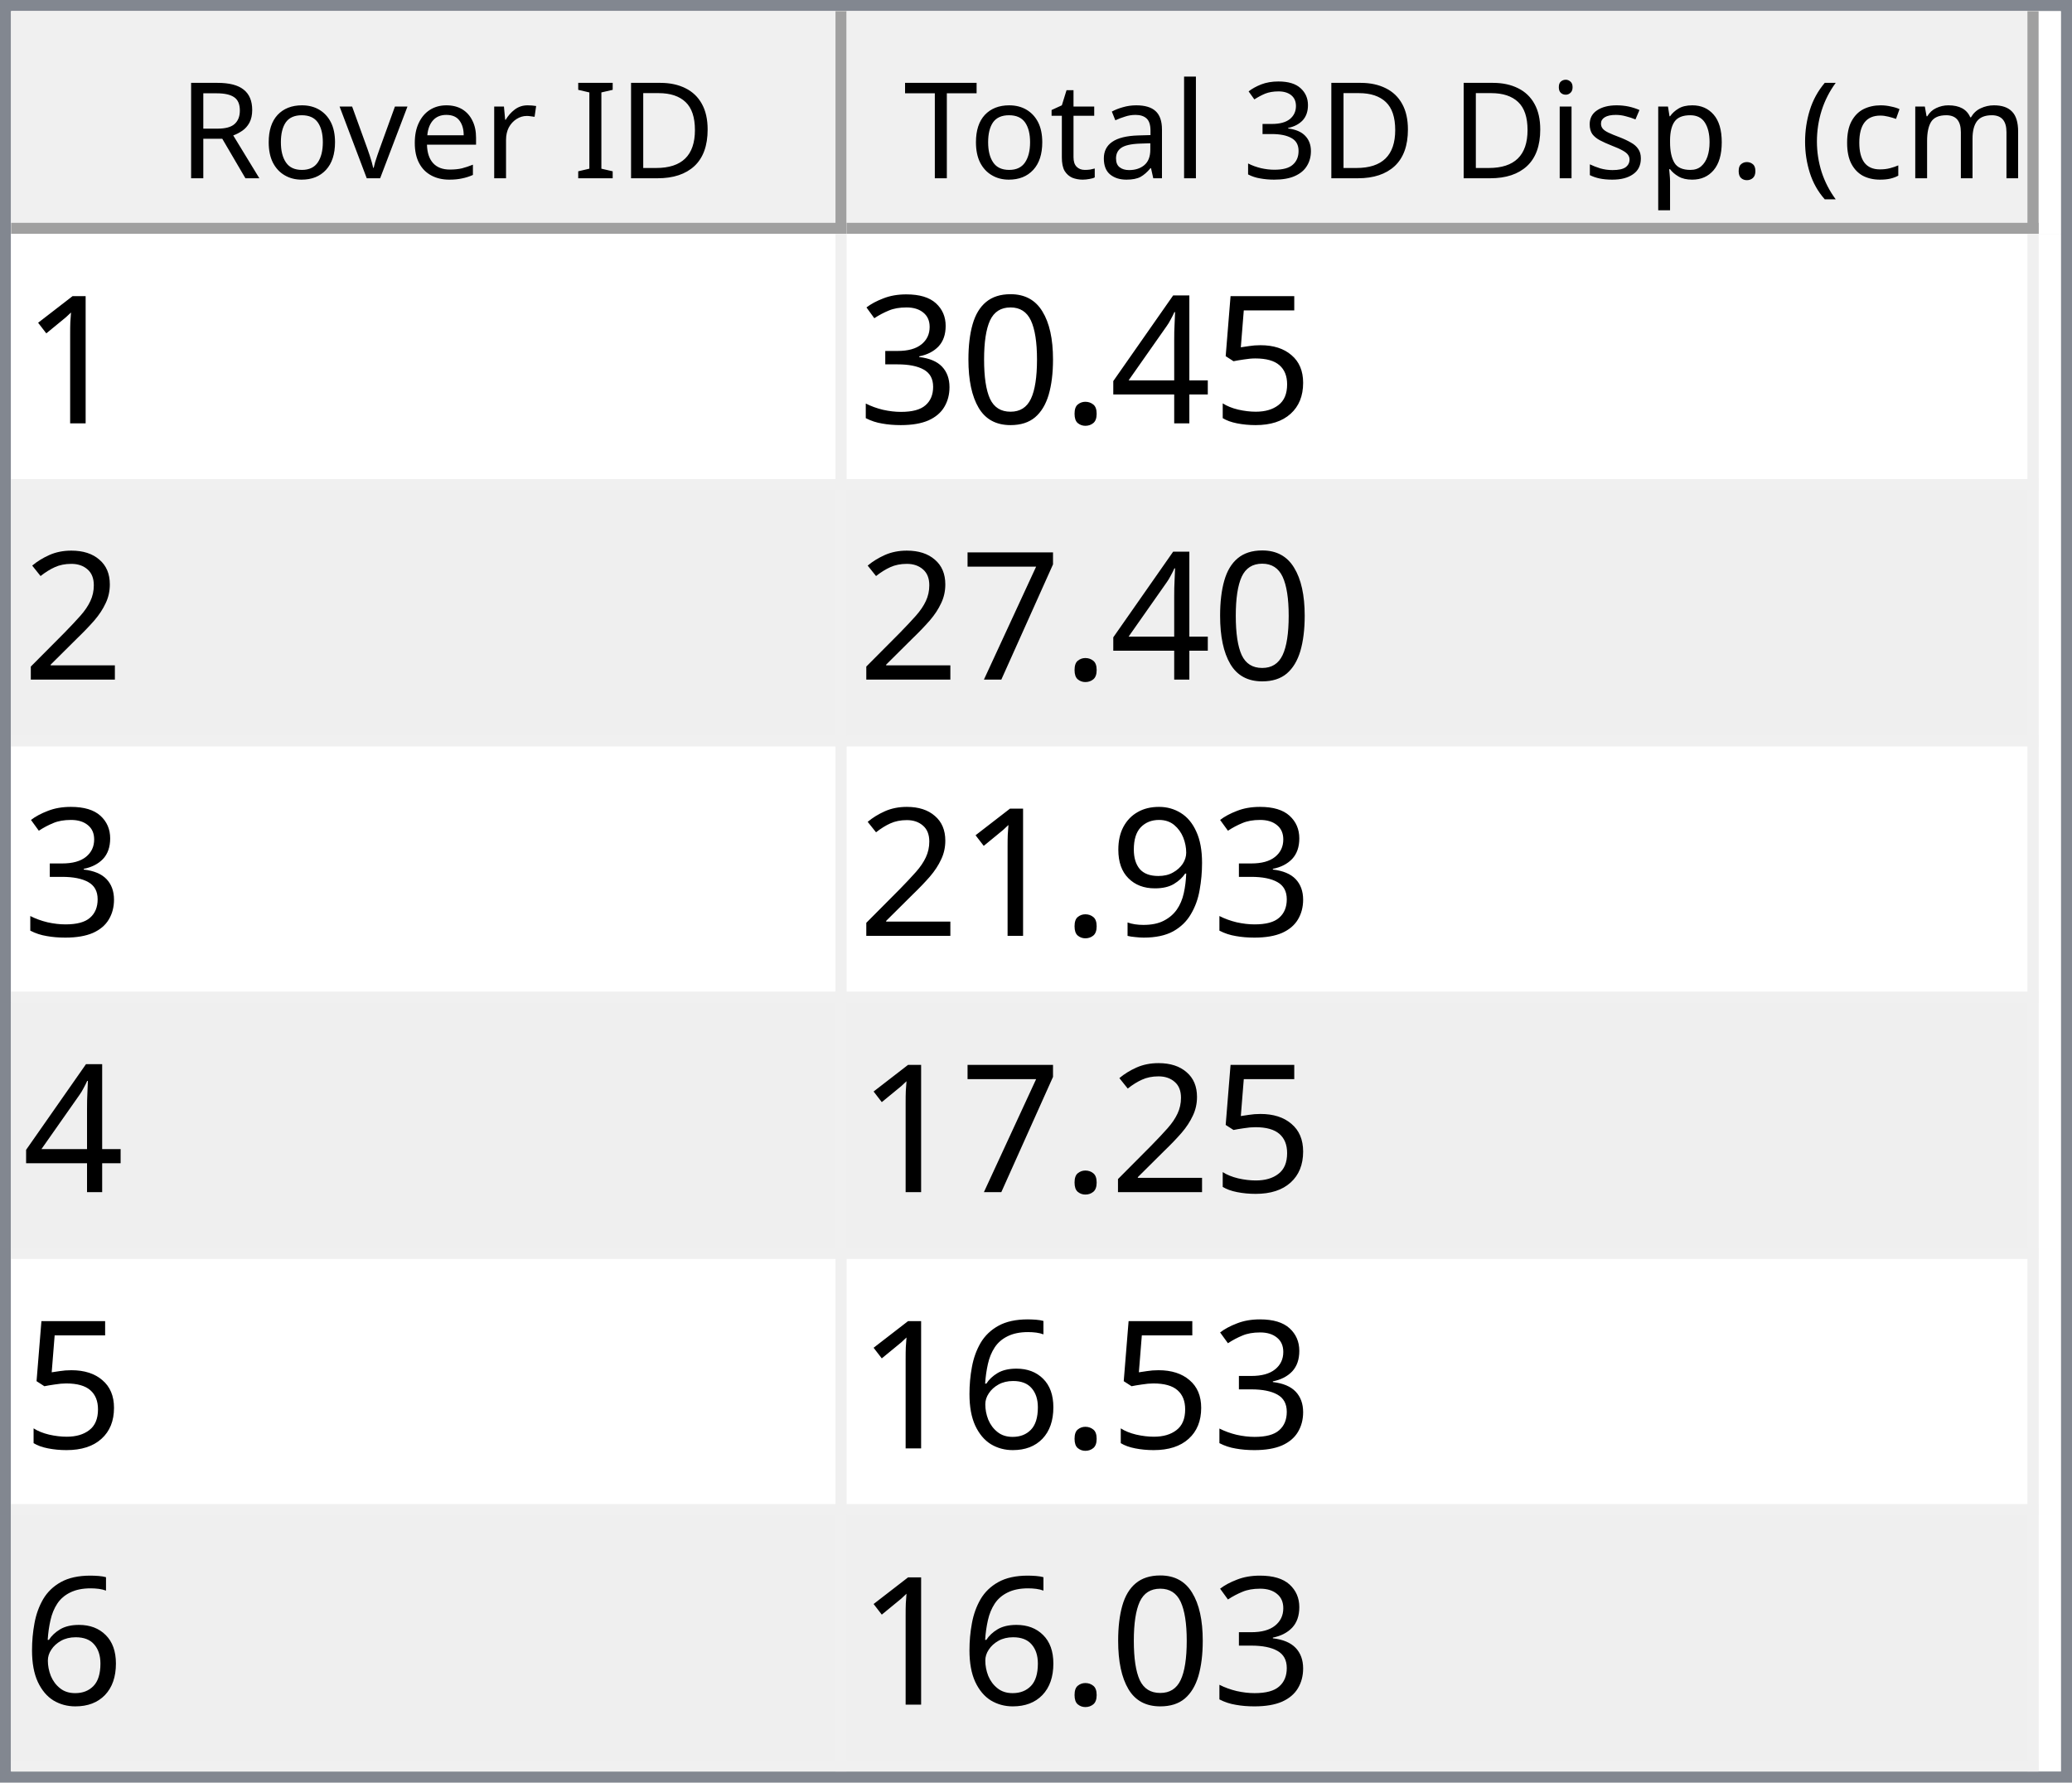
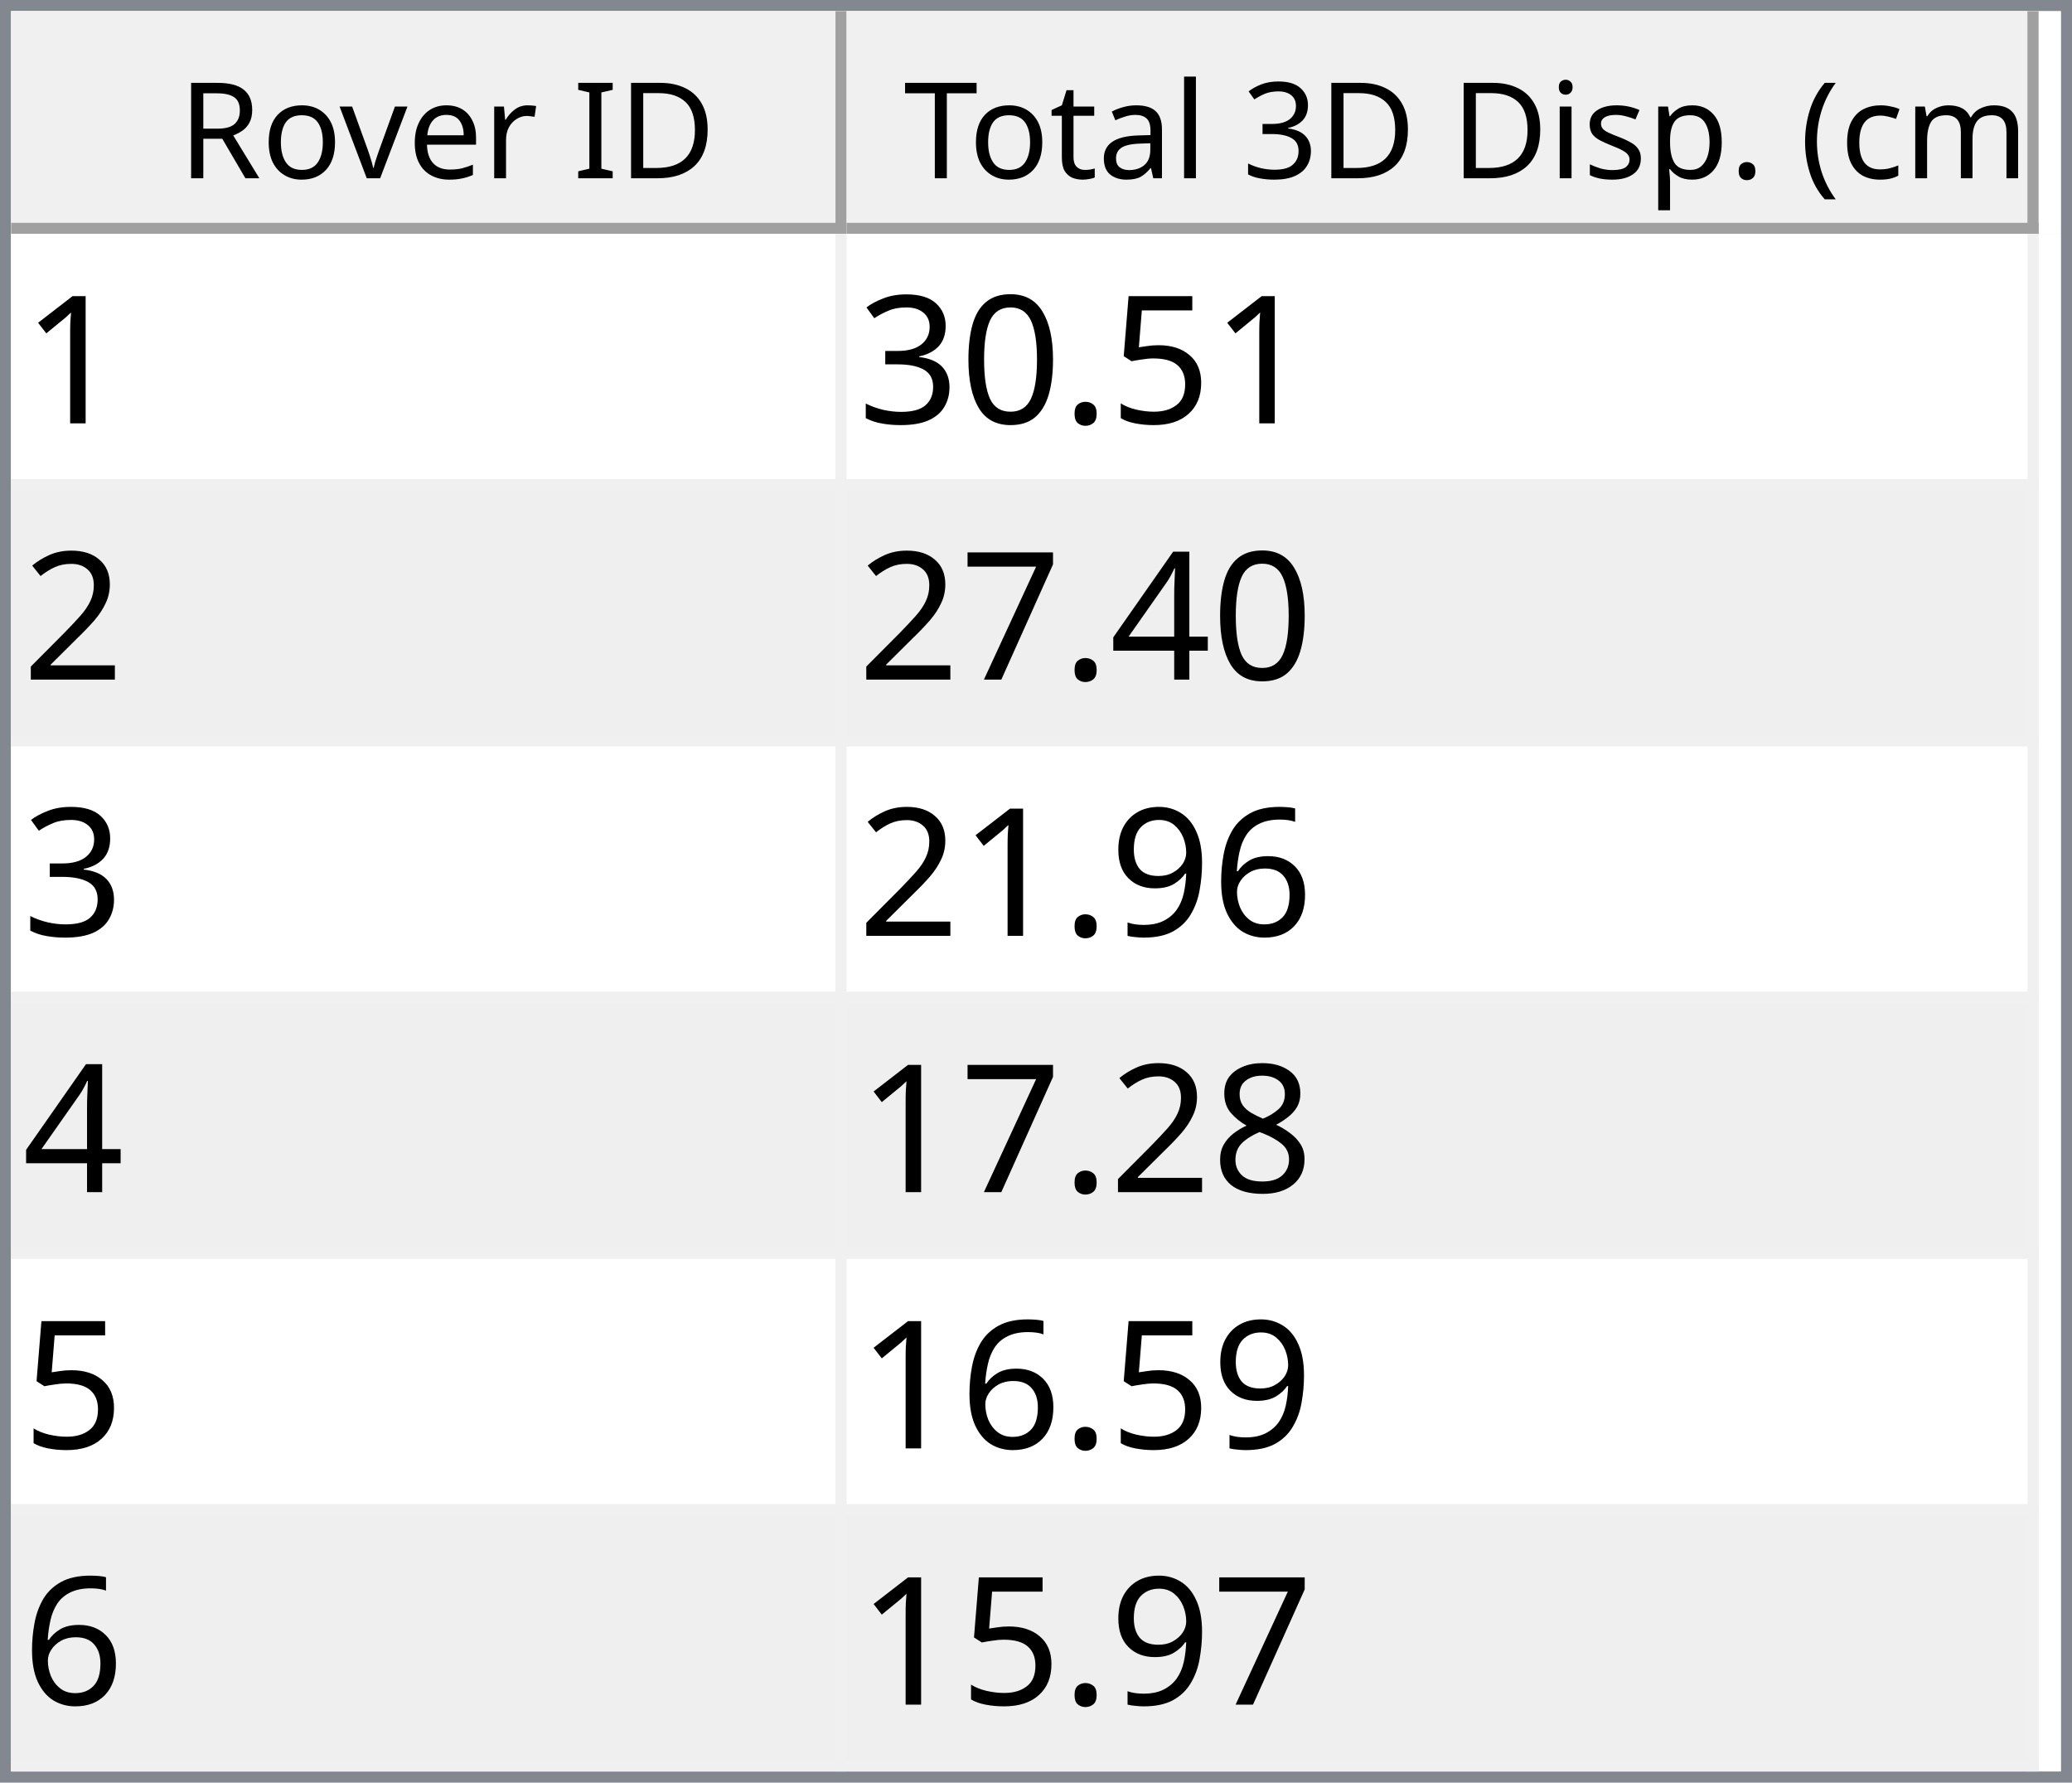
<svg xmlns="http://www.w3.org/2000/svg" style="fill-opacity:1; color-rendering:auto; color-interpolation:auto; text-rendering:auto; stroke:black; stroke-linecap:square; stroke-miterlimit:10; shape-rendering:auto; stroke-opacity:1; fill:black; stroke-dasharray:none; font-weight:normal; stroke-width:1; font-family:'Dialog'; font-style:normal; stroke-linejoin:miter; font-size:12px; stroke-dashoffset:0; image-rendering:auto;" width="186" height="160">
  <defs id="genericDefs" />
  <g>
    <defs id="defs1">
      <clipPath clipPathUnits="userSpaceOnUse" id="clipPath1">
        <path d="M0 0 L186 0 L186 160 L0 160 L0 0 Z" />
      </clipPath>
      <clipPath clipPathUnits="userSpaceOnUse" id="clipPath2">
        <path d="M0 0 L0 160 L186 160 L186 0 Z" />
      </clipPath>
      <clipPath clipPathUnits="userSpaceOnUse" id="clipPath3">
        <path d="M0 0 L0 20 L184 20 L184 0 Z" />
      </clipPath>
      <clipPath clipPathUnits="userSpaceOnUse" id="clipPath4">
        <path d="M0 0 L0 20 L75 20 L75 0 Z" />
      </clipPath>
      <clipPath clipPathUnits="userSpaceOnUse" id="clipPath5">
        <path d="M1 1 L1 19 L74 19 L74 1 Z" />
      </clipPath>
      <clipPath clipPathUnits="userSpaceOnUse" id="clipPath6">
        <path d="M0 0 L0 18 L73 18 L73 0 Z" />
      </clipPath>
      <clipPath clipPathUnits="userSpaceOnUse" id="clipPath7">
        <path d="M-0.5 -0.5 L-0.5 19.5 L74.5 19.5 L74.5 -0.5 Z" />
      </clipPath>
      <clipPath clipPathUnits="userSpaceOnUse" id="clipPath8">
        <path d="M0 0 L0 20 L107 20 L107 0 Z" />
      </clipPath>
      <clipPath clipPathUnits="userSpaceOnUse" id="clipPath9">
        <path d="M1 1 L1 19 L106 19 L106 1 Z" />
      </clipPath>
      <clipPath clipPathUnits="userSpaceOnUse" id="clipPath10">
        <path d="M0 0 L0 18 L105 18 L105 0 Z" />
      </clipPath>
      <clipPath clipPathUnits="userSpaceOnUse" id="clipPath11">
        <path d="M-0.5 -0.5 L-0.5 19.5 L106.5 19.5 L106.5 -0.5 Z" />
      </clipPath>
      <clipPath clipPathUnits="userSpaceOnUse" id="clipPath12">
        <path d="M0 0 L0 138 L184 138 L184 0 Z" />
      </clipPath>
      <clipPath clipPathUnits="userSpaceOnUse" id="clipPath13">
        <path d="M0 0 L0 138 L182 138 L182 0 Z" />
      </clipPath>
      <clipPath clipPathUnits="userSpaceOnUse" id="clipPath14">
        <path d="M-0.5 -0.5 L-0.5 137.5 L181.5 137.5 L181.5 -0.5 Z" />
      </clipPath>
      <clipPath clipPathUnits="userSpaceOnUse" id="clipPath15">
        <path d="M0 0 L0 22 L74 22 L74 0 Z" />
      </clipPath>
      <clipPath clipPathUnits="userSpaceOnUse" id="clipPath16">
        <path d="M0 0 L0 22 L106 22 L106 0 Z" />
      </clipPath>
      <font horiz-adv-x="64.551" id="font1">
        <font-face ascent="107.91" descent="25.098" units-per-em="100" style="font-style:normal; font-family:Segoe UI; font-weight:normal;" />
        <missing-glyph horiz-adv-x="64.551" d="M8.109 0 L8.109 68.266 L56.453 68.266 L56.453 0 L8.109 0 ZM15.328 7.234 L49.219 7.234 L49.219 61.031 L15.328 61.031 L15.328 7.234 Z" />
        <glyph unicode="D" horiz-adv-x="70.117" d="M9.188 0 L9.188 70.016 L28.516 70.016 Q65.531 70.016 65.531 35.891 Q65.531 19.672 55.25 9.836 Q44.969 0 27.734 0 L9.188 0 ZM17.391 62.594 L17.391 7.422 L27.828 7.422 Q41.609 7.422 49.273 14.797 Q56.938 22.172 56.938 35.688 Q56.938 62.594 28.328 62.594 L17.391 62.594 Z" />
        <glyph unicode="I" horiz-adv-x="26.611" d="M17.391 0 L9.188 0 L9.188 70.016 L17.391 70.016 L17.391 0 Z" />
        <glyph unicode=" " horiz-adv-x="27.393" d="" />
        <glyph unicode="r" horiz-adv-x="34.766" d="M34.188 41.891 Q32.078 43.5 28.125 43.5 Q23 43.5 19.555 38.672 Q16.109 33.844 16.109 25.484 L16.109 0 L8.109 0 L8.109 50 L16.109 50 L16.109 39.703 L16.312 39.703 Q18.016 44.969 21.531 47.922 Q25.047 50.875 29.391 50.875 Q32.516 50.875 34.188 50.203 L34.188 41.891 Z" />
        <glyph unicode="e" horiz-adv-x="52.295" d="M48.297 23 L12.984 23 Q13.188 14.656 17.484 10.109 Q21.781 5.562 29.297 5.562 Q37.75 5.562 44.828 11.141 L44.828 3.609 Q38.234 -1.172 27.391 -1.172 Q16.797 -1.172 10.742 5.641 Q4.688 12.453 4.688 24.812 Q4.688 36.469 11.305 43.82 Q17.922 51.172 27.734 51.172 Q37.547 51.172 42.922 44.828 Q48.297 38.484 48.297 27.203 L48.297 23 ZM40.094 29.781 Q40.047 36.719 36.75 40.578 Q33.453 44.438 27.594 44.438 Q21.922 44.438 17.969 40.383 Q14.016 36.328 13.094 29.781 L40.094 29.781 Z" />
        <glyph unicode="v" horiz-adv-x="47.9" d="M47.406 50 L27.484 0 L19.625 0 L0.688 50 L9.469 50 L22.172 13.672 Q23.578 9.672 23.922 6.688 L24.125 6.688 Q24.609 10.453 25.688 13.484 L38.969 50 L47.406 50 Z" />
        <glyph unicode="o" horiz-adv-x="58.594" d="M29 -1.172 Q17.922 -1.172 11.305 5.836 Q4.688 12.844 4.688 24.422 Q4.688 37.016 11.57 44.094 Q18.453 51.172 30.172 51.172 Q41.359 51.172 47.633 44.289 Q53.906 37.406 53.906 25.203 Q53.906 13.234 47.141 6.031 Q40.375 -1.172 29 -1.172 ZM29.594 44.438 Q21.875 44.438 17.383 39.188 Q12.891 33.938 12.891 24.703 Q12.891 15.828 17.43 10.695 Q21.969 5.562 29.594 5.562 Q37.359 5.562 41.531 10.594 Q45.703 15.625 45.703 24.906 Q45.703 34.281 41.531 39.359 Q37.359 44.438 29.594 44.438 Z" />
        <glyph unicode="R" horiz-adv-x="59.814" d="M59.375 0 L49.609 0 L37.891 19.625 Q36.281 22.359 34.766 24.289 Q33.25 26.219 31.664 27.438 Q30.078 28.656 28.25 29.219 Q26.422 29.781 24.125 29.781 L17.391 29.781 L17.391 0 L9.188 0 L9.188 70.016 L30.078 70.016 Q34.672 70.016 38.555 68.867 Q42.438 67.719 45.289 65.375 Q48.141 63.031 49.758 59.547 Q51.375 56.062 51.375 51.375 Q51.375 47.703 50.273 44.656 Q49.172 41.609 47.148 39.211 Q45.125 36.812 42.266 35.133 Q39.406 33.453 35.844 32.516 L35.844 32.328 Q37.594 31.547 38.891 30.547 Q40.188 29.547 41.359 28.18 Q42.531 26.812 43.68 25.078 Q44.828 23.344 46.234 21.047 L59.375 0 ZM17.391 62.594 L17.391 37.203 L28.516 37.203 Q31.594 37.203 34.203 38.133 Q36.812 39.062 38.719 40.797 Q40.625 42.531 41.703 45.047 Q42.781 47.562 42.781 50.688 Q42.781 56.297 39.141 59.445 Q35.5 62.594 28.609 62.594 L17.391 62.594 Z" />
        <glyph unicode=")" horiz-adv-x="30.176" d="M8.297 -15.922 L1.172 -15.922 Q16.406 2.344 16.406 26.812 Q16.406 51.469 1.078 70.016 L8.297 70.016 Q23.531 52.156 23.531 26.703 Q23.531 1.375 8.297 -15.922 Z" />
        <glyph unicode="m" horiz-adv-x="86.133" d="M79.109 0 L71.094 0 L71.094 28.719 Q71.094 37.016 68.531 40.727 Q65.969 44.438 59.906 44.438 Q54.781 44.438 51.195 39.75 Q47.609 35.062 47.609 28.516 L47.609 0 L39.594 0 L39.594 29.688 Q39.594 44.438 28.219 44.438 Q22.953 44.438 19.531 40.016 Q16.109 35.594 16.109 28.516 L16.109 0 L8.109 0 L8.109 50 L16.109 50 L16.109 42.094 L16.312 42.094 Q21.625 51.172 31.844 51.172 Q36.969 51.172 40.773 48.312 Q44.578 45.453 46 40.828 Q51.562 51.172 62.594 51.172 Q79.109 51.172 79.109 30.812 L79.109 0 Z" />
        <glyph unicode="c" horiz-adv-x="46.191" d="M42.188 2.297 Q36.422 -1.172 28.516 -1.172 Q17.828 -1.172 11.258 5.789 Q4.688 12.75 4.688 23.828 Q4.688 36.188 11.766 43.68 Q18.844 51.172 30.672 51.172 Q37.25 51.172 42.281 48.734 L42.281 40.531 Q36.719 44.438 30.375 44.438 Q22.703 44.438 17.797 38.945 Q12.891 33.453 12.891 24.516 Q12.891 15.719 17.508 10.641 Q22.125 5.562 29.891 5.562 Q36.422 5.562 42.188 9.906 L42.188 2.297 Z" />
        <glyph unicode="(" horiz-adv-x="30.176" d="M29.109 -15.922 L21.969 -15.922 Q6.844 1.375 6.844 26.703 Q6.844 52.156 21.969 70.016 L29.203 70.016 Q13.875 51.469 13.875 26.812 Q13.875 2.344 29.109 -15.922 Z" />
        <glyph unicode="." horiz-adv-x="21.68" d="M10.891 -1.078 Q8.641 -1.078 7.055 0.539 Q5.469 2.156 5.469 4.391 Q5.469 6.641 7.055 8.273 Q8.641 9.906 10.891 9.906 Q13.188 9.906 14.797 8.273 Q16.406 6.641 16.406 4.391 Q16.406 2.156 14.797 0.539 Q13.188 -1.078 10.891 -1.078 Z" />
        <glyph unicode="p" horiz-adv-x="58.789" d="M16.312 7.234 L16.109 7.234 L16.109 -23 L8.109 -23 L8.109 50 L16.109 50 L16.109 41.219 L16.312 41.219 Q22.219 51.172 33.594 51.172 Q43.266 51.172 48.688 44.461 Q54.109 37.75 54.109 26.469 Q54.109 13.922 48 6.375 Q41.891 -1.172 31.297 -1.172 Q21.578 -1.172 16.312 7.234 ZM16.109 27.391 L16.109 20.406 Q16.109 14.203 20.141 9.883 Q24.172 5.562 30.375 5.562 Q37.641 5.562 41.773 11.133 Q45.906 16.703 45.906 26.609 Q45.906 34.969 42.047 39.703 Q38.188 44.438 31.594 44.438 Q24.609 44.438 20.359 39.578 Q16.109 34.719 16.109 27.391 Z" />
        <glyph unicode="s" horiz-adv-x="42.432" d="M5.078 1.812 L5.078 10.406 Q11.625 5.562 19.484 5.562 Q30.031 5.562 30.031 12.594 Q30.031 14.594 29.125 15.992 Q28.219 17.391 26.68 18.461 Q25.141 19.531 23.07 20.383 Q21 21.234 18.609 22.172 Q15.281 23.484 12.766 24.828 Q10.25 26.172 8.57 27.859 Q6.891 29.547 6.031 31.695 Q5.172 33.844 5.172 36.719 Q5.172 40.234 6.789 42.945 Q8.406 45.656 11.086 47.484 Q13.766 49.312 17.211 50.242 Q20.656 51.172 24.312 51.172 Q30.812 51.172 35.938 48.922 L35.938 40.828 Q30.422 44.438 23.25 44.438 Q21 44.438 19.195 43.922 Q17.391 43.406 16.094 42.477 Q14.797 41.547 14.086 40.258 Q13.375 38.969 13.375 37.406 Q13.375 35.453 14.086 34.133 Q14.797 32.812 16.164 31.789 Q17.531 30.766 19.484 29.938 Q21.438 29.109 23.922 28.125 Q27.25 26.859 29.883 25.516 Q32.516 24.172 34.375 22.484 Q36.234 20.797 37.234 18.602 Q38.234 16.406 38.234 13.375 Q38.234 9.672 36.602 6.938 Q34.969 4.203 32.234 2.398 Q29.5 0.594 25.93 -0.289 Q22.359 -1.172 18.453 -1.172 Q10.75 -1.172 5.078 1.812 Z" />
        <glyph unicode="i" horiz-adv-x="24.219" d="M12.203 62.703 Q10.062 62.703 8.547 64.164 Q7.031 65.625 7.031 67.875 Q7.031 70.125 8.547 71.609 Q10.062 73.094 12.203 73.094 Q14.406 73.094 15.945 71.609 Q17.484 70.125 17.484 67.875 Q17.484 65.719 15.945 64.211 Q14.406 62.703 12.203 62.703 ZM16.109 0 L8.109 0 L8.109 50 L16.109 50 L16.109 0 Z" />
        <glyph unicode="3" horiz-adv-x="53.906" d="M46.531 19.828 Q46.531 15.094 44.75 11.211 Q42.969 7.328 39.719 4.57 Q36.469 1.812 31.93 0.297 Q27.391 -1.219 21.922 -1.219 Q11.922 -1.219 6 2.594 L6 11.188 Q13.094 5.609 22.219 5.609 Q25.875 5.609 28.828 6.539 Q31.781 7.469 33.906 9.227 Q36.031 10.984 37.18 13.477 Q38.328 15.969 38.328 19.094 Q38.328 32.812 18.797 32.812 L12.984 32.812 L12.984 39.594 L18.5 39.594 Q35.797 39.594 35.797 52.484 Q35.797 64.406 22.609 64.406 Q15.188 64.406 8.688 59.422 L8.688 67.188 Q15.375 71.188 24.609 71.188 Q29 71.188 32.57 69.969 Q36.141 68.75 38.68 66.555 Q41.219 64.359 42.609 61.281 Q44 58.203 44 54.5 Q44 40.672 30.031 36.719 L30.031 36.531 Q33.594 36.141 36.625 34.797 Q39.656 33.453 41.852 31.305 Q44.047 29.156 45.289 26.25 Q46.531 23.344 46.531 19.828 Z" />
        <glyph unicode="l" horiz-adv-x="24.219" d="M16.109 0 L8.109 0 L8.109 74.031 L16.109 74.031 L16.109 0 Z" />
        <glyph unicode="a" horiz-adv-x="50.879" d="M43.891 0 L35.891 0 L35.891 7.812 L35.688 7.812 Q30.469 -1.172 20.312 -1.172 Q12.844 -1.172 8.617 2.781 Q4.391 6.734 4.391 13.281 Q4.391 27.297 20.906 29.594 L35.891 31.688 Q35.891 44.438 25.594 44.438 Q16.547 44.438 9.281 38.281 L9.281 46.484 Q16.656 51.172 26.266 51.172 Q43.891 51.172 43.891 32.516 L43.891 0 ZM35.891 25.297 L23.828 23.641 Q18.266 22.859 15.43 20.875 Q12.594 18.891 12.594 13.875 Q12.594 10.203 15.211 7.883 Q17.828 5.562 22.172 5.562 Q28.125 5.562 32.008 9.742 Q35.891 13.922 35.891 20.312 L35.891 25.297 Z" />
        <glyph unicode="t" horiz-adv-x="33.887" d="M31.297 0.484 Q28.469 -1.078 23.828 -1.078 Q10.688 -1.078 10.688 13.578 L10.688 43.172 L2.094 43.172 L2.094 50 L10.688 50 L10.688 62.203 L18.703 64.797 L18.703 50 L31.297 50 L31.297 43.172 L18.703 43.172 L18.703 14.984 Q18.703 9.969 20.414 7.82 Q22.125 5.672 26.078 5.672 Q29.109 5.672 31.297 7.328 L31.297 0.484 Z" />
        <glyph unicode="T" horiz-adv-x="52.393" d="M50.594 62.594 L30.375 62.594 L30.375 0 L22.172 0 L22.172 62.594 L2 62.594 L2 70.016 L50.594 70.016 L50.594 62.594 Z" />
      </font>
      <font horiz-adv-x="75.0" id="font2">
        <font-face ascent="100.537" descent="21.973" units-per-em="100" style="font-style:normal; font-family:sans-serif; font-weight:normal;" />
        <missing-glyph horiz-adv-x="75.0" d="M12.5 0 L12.5 62.5 L62.5 62.5 L62.5 0 L12.5 0 ZM14.062 1.562 L60.938 1.562 L60.938 60.938 L14.062 60.938 L14.062 1.562 Z" />
        <glyph unicode="1" horiz-adv-x="55.615" d="M37.25 0 L28.469 0 L28.469 56 Q25.297 52.984 20.141 49.953 Q14.984 46.922 10.891 45.406 L10.891 53.906 Q18.266 57.375 23.781 62.305 Q29.297 67.234 31.594 71.875 L37.25 71.875 L37.25 0 Z" />
        <glyph unicode="5" horiz-adv-x="55.615" d="M4.156 18.75 L13.375 19.531 Q14.406 12.797 18.141 9.398 Q21.875 6 27.156 6 Q33.5 6 37.891 10.789 Q42.281 15.578 42.281 23.484 Q42.281 31 38.062 35.352 Q33.844 39.703 27 39.703 Q22.75 39.703 19.336 37.773 Q15.922 35.844 13.969 32.766 L5.719 33.844 L12.641 70.609 L48.25 70.609 L48.25 62.203 L19.672 62.203 L15.828 42.969 Q22.266 47.469 29.344 47.469 Q38.719 47.469 45.164 40.969 Q51.609 34.469 51.609 24.266 Q51.609 14.547 45.953 7.469 Q39.062 -1.219 27.156 -1.219 Q17.391 -1.219 11.211 4.25 Q5.031 9.719 4.156 18.75 Z" />
-         <glyph unicode="4" horiz-adv-x="55.615" d="M32.328 0 L32.328 17.141 L1.266 17.141 L1.266 25.203 L33.938 71.578 L41.109 71.578 L41.109 25.203 L50.781 25.203 L50.781 17.141 L41.109 17.141 L41.109 0 L32.328 0 ZM32.328 25.203 L32.328 57.469 L9.906 25.203 L32.328 25.203 Z" />
        <glyph unicode="." horiz-adv-x="27.783" d="M9.078 0 L9.078 10.016 L19.094 10.016 L19.094 0 L9.078 0 Z" />
        <glyph unicode="0" horiz-adv-x="55.615" d="M4.156 35.297 Q4.156 48 6.766 55.742 Q9.375 63.484 14.523 67.68 Q19.672 71.875 27.484 71.875 Q33.25 71.875 37.594 69.555 Q41.938 67.234 44.773 62.867 Q47.609 58.5 49.219 52.227 Q50.828 45.953 50.828 35.297 Q50.828 22.703 48.242 14.969 Q45.656 7.234 40.508 3.008 Q35.359 -1.219 27.484 -1.219 Q17.141 -1.219 11.234 6.203 Q4.156 15.141 4.156 35.297 ZM13.188 35.297 Q13.188 17.672 17.312 11.836 Q21.438 6 27.484 6 Q33.547 6 37.672 11.859 Q41.797 17.719 41.797 35.297 Q41.797 52.984 37.672 58.789 Q33.547 64.594 27.391 64.594 Q21.344 64.594 17.719 59.469 Q13.188 52.938 13.188 35.297 Z" />
        <glyph unicode="3" horiz-adv-x="55.615" d="M4.203 18.891 L12.984 20.062 Q14.5 12.594 18.141 9.297 Q21.781 6 27 6 Q33.203 6 37.477 10.297 Q41.75 14.594 41.75 20.953 Q41.75 27 37.797 30.93 Q33.844 34.859 27.734 34.859 Q25.25 34.859 21.531 33.891 L22.516 41.609 Q23.391 41.5 23.922 41.5 Q29.547 41.5 34.039 44.43 Q38.531 47.359 38.531 53.469 Q38.531 58.297 35.258 61.477 Q31.984 64.656 26.812 64.656 Q21.688 64.656 18.266 61.43 Q14.844 58.203 13.875 51.766 L5.078 53.328 Q6.688 62.156 12.398 67.016 Q18.109 71.875 26.609 71.875 Q32.469 71.875 37.398 69.359 Q42.328 66.844 44.945 62.5 Q47.562 58.156 47.562 53.266 Q47.562 48.641 45.07 44.828 Q42.578 41.016 37.703 38.766 Q44.047 37.312 47.562 32.695 Q51.078 28.078 51.078 21.141 Q51.078 11.766 44.242 5.25 Q37.406 -1.266 26.953 -1.266 Q17.531 -1.266 11.305 4.352 Q5.078 9.969 4.203 18.891 Z" />
        <glyph unicode="2" horiz-adv-x="55.615" d="M50.344 8.453 L50.344 0 L3.031 0 Q2.938 3.172 4.047 6.109 Q5.859 10.938 9.836 15.625 Q13.812 20.312 21.344 26.469 Q33.016 36.031 37.117 41.625 Q41.219 47.219 41.219 52.203 Q41.219 57.422 37.477 61.008 Q33.734 64.594 27.734 64.594 Q21.391 64.594 17.578 60.789 Q13.766 56.984 13.719 50.25 L4.688 51.172 Q5.609 61.281 11.664 66.578 Q17.719 71.875 27.938 71.875 Q38.234 71.875 44.242 66.164 Q50.25 60.453 50.25 52 Q50.25 47.703 48.492 43.555 Q46.734 39.406 42.656 34.812 Q38.578 30.219 29.109 22.219 Q21.188 15.578 18.945 13.211 Q16.703 10.844 15.234 8.453 L50.344 8.453 Z" />
+         <glyph unicode="4" horiz-adv-x="55.615" d="M32.328 0 L32.328 17.141 L1.266 17.141 L1.266 25.203 L33.938 71.578 L41.109 71.578 L41.109 25.203 L50.781 25.203 L50.781 17.141 L41.109 17.141 L41.109 0 L32.328 0 ZM32.328 25.203 L32.328 57.469 L9.906 25.203 L32.328 25.203 Z" />
        <glyph unicode="7" horiz-adv-x="55.615" d="M4.734 62.203 L4.734 70.656 L51.078 70.656 L51.078 63.812 Q44.234 56.547 37.523 44.484 Q30.812 32.422 27.156 19.672 Q24.516 10.688 23.781 0 L14.75 0 Q14.891 8.453 18.062 20.414 Q21.234 32.375 27.172 43.484 Q33.109 54.594 39.797 62.203 L4.734 62.203 Z" />
+         <glyph unicode="6" horiz-adv-x="55.615" d="M49.75 54.047 L41.016 53.375 Q39.844 58.547 37.703 60.891 Q34.125 64.656 28.906 64.656 Q24.703 64.656 21.531 62.312 Q17.391 59.281 14.992 53.469 Q12.594 47.656 12.5 36.922 Q15.672 41.75 20.266 44.094 Q24.859 46.438 29.891 46.438 Q38.672 46.438 44.852 39.969 Q51.031 33.5 51.031 23.25 Q51.031 16.5 48.125 10.719 Q45.219 4.938 40.141 1.859 Q35.062 -1.219 28.609 -1.219 Q17.625 -1.219 10.695 6.859 Q3.766 14.938 3.766 33.5 Q3.766 54.25 11.422 63.672 Q18.109 71.875 29.438 71.875 Q37.891 71.875 43.289 67.141 Q48.688 62.406 49.75 54.047 ZM13.875 23.188 Q13.875 18.656 15.797 14.508 Q17.719 10.359 21.188 8.18 Q24.656 6 28.469 6 Q34.031 6 38.039 10.492 Q42.047 14.984 42.047 22.703 Q42.047 30.125 38.086 34.398 Q34.125 38.672 28.125 38.672 Q22.172 38.672 18.023 34.398 Q13.875 30.125 13.875 23.188 Z" />
        <glyph unicode="9" horiz-adv-x="55.615" d="M5.469 16.547 L13.922 17.328 Q14.984 11.375 18.016 8.688 Q21.047 6 25.781 6 Q29.828 6 32.883 7.859 Q35.938 9.719 37.891 12.82 Q39.844 15.922 41.164 21.195 Q42.484 26.469 42.484 31.938 Q42.484 32.516 42.438 33.688 Q39.797 29.5 35.234 26.883 Q30.672 24.266 25.344 24.266 Q16.453 24.266 10.305 30.711 Q4.156 37.156 4.156 47.703 Q4.156 58.594 10.578 65.234 Q17 71.875 26.656 71.875 Q33.641 71.875 39.43 68.117 Q45.219 64.359 48.219 57.398 Q51.219 50.438 51.219 37.25 Q51.219 23.531 48.242 15.406 Q45.266 7.281 39.383 3.031 Q33.5 -1.219 25.594 -1.219 Q17.188 -1.219 11.867 3.445 Q6.547 8.109 5.469 16.547 ZM41.453 48.141 Q41.453 55.719 37.43 60.156 Q33.406 64.594 27.734 64.594 Q21.875 64.594 17.531 59.812 Q13.188 55.031 13.188 47.406 Q13.188 40.578 17.312 36.305 Q21.438 32.031 27.484 32.031 Q33.594 32.031 37.523 36.305 Q41.453 40.578 41.453 48.141 Z" />
-         <glyph unicode="6" horiz-adv-x="55.615" d="M49.75 54.047 L41.016 53.375 Q39.844 58.547 37.703 60.891 Q34.125 64.656 28.906 64.656 Q24.703 64.656 21.531 62.312 Q17.391 59.281 14.992 53.469 Q12.594 47.656 12.5 36.922 Q15.672 41.75 20.266 44.094 Q24.859 46.438 29.891 46.438 Q38.672 46.438 44.852 39.969 Q51.031 33.5 51.031 23.25 Q51.031 16.5 48.125 10.719 Q45.219 4.938 40.141 1.859 Q35.062 -1.219 28.609 -1.219 Q17.625 -1.219 10.695 6.859 Q3.766 14.938 3.766 33.5 Q3.766 54.25 11.422 63.672 Q18.109 71.875 29.438 71.875 Q37.891 71.875 43.289 67.141 Q48.688 62.406 49.75 54.047 ZM13.875 23.188 Q13.875 18.656 15.797 14.508 Q17.719 10.359 21.188 8.18 Q24.656 6 28.469 6 Q34.031 6 38.039 10.492 Q42.047 14.984 42.047 22.703 Q42.047 30.125 38.086 34.398 Q34.125 38.672 28.125 38.672 Q22.172 38.672 18.023 34.398 Q13.875 30.125 13.875 23.188 Z" />
+         <glyph unicode="8" horiz-adv-x="55.615" d="M17.672 38.812 Q12.203 40.828 9.57 44.539 Q6.938 48.25 6.938 53.422 Q6.938 61.234 12.555 66.555 Q18.172 71.875 27.484 71.875 Q36.859 71.875 42.578 66.43 Q48.297 60.984 48.297 53.172 Q48.297 48.188 45.68 44.508 Q43.062 40.828 37.75 38.812 Q44.344 36.672 47.781 31.883 Q51.219 27.094 51.219 20.453 Q51.219 11.281 44.727 5.031 Q38.234 -1.219 27.641 -1.219 Q17.047 -1.219 10.547 5.055 Q4.047 11.328 4.047 20.703 Q4.047 27.688 7.594 32.398 Q11.141 37.109 17.672 38.812 ZM15.922 53.719 Q15.922 48.641 19.195 45.414 Q22.469 42.188 27.688 42.188 Q32.766 42.188 36.016 45.383 Q39.266 48.578 39.266 53.219 Q39.266 58.062 35.914 61.359 Q32.562 64.656 27.594 64.656 Q22.562 64.656 19.242 61.43 Q15.922 58.203 15.922 53.719 ZM13.094 20.656 Q13.094 16.891 14.875 13.375 Q16.656 9.859 20.172 7.93 Q23.688 6 27.734 6 Q34.031 6 38.133 10.055 Q42.234 14.109 42.234 20.359 Q42.234 26.703 38.016 30.859 Q33.797 35.016 27.438 35.016 Q21.234 35.016 17.164 30.914 Q13.094 26.812 13.094 20.656 Z" />
      </font>
    </defs>
    <g style="fill:white; stroke:white;">
      <rect x="0" y="0" width="186" style="clip-path:url(#clipPath1); stroke:none;" height="160" />
    </g>
    <g style="fill:white; text-rendering:optimizeSpeed; color-rendering:optimizeSpeed; image-rendering:optimizeSpeed; shape-rendering:crispEdges; stroke:white; color-interpolation:sRGB;">
      <rect x="0" width="186" height="160" y="0" style="stroke:none;" />
      <path style="stroke:none;" d="M0 160 L186 160 L186 0 L0 0 Z" />
    </g>
    <g style="fill:rgb(240,240,240); font-family:'Segoe UI'; stroke:rgb(240,240,240);">
      <rect x="0" y="0" width="186" style="clip-path:url(#clipPath2); stroke:none;" height="160" />
    </g>
    <g style="fill:rgb(130,135,144); font-family:'Segoe UI'; stroke:rgb(130,135,144);">
      <path d="M0 0 L186 0 L186 160 L0 160 L0 0 ZM1 1 L185 1 L185 159 L1 159 L1 1 Z" style="fill-rule:evenodd; clip-path:url(#clipPath2); stroke:none;" />
    </g>
    <g style="fill:white; font-family:'Segoe UI'; stroke:white;" transform="translate(1,1)">
      <rect x="0" y="0" width="184" style="clip-path:url(#clipPath3); stroke:none;" height="20" />
    </g>
    <g style="fill:rgb(240,240,240); font-family:'Segoe UI'; stroke:rgb(240,240,240);" transform="translate(1,1)">
      <rect x="0" y="0" width="75" style="clip-path:url(#clipPath4); stroke:none;" height="20" />
    </g>
    <g style="font-family:'Segoe UI';" transform="translate(2,2)">
      <text x="14" xml:space="preserve" y="14" style="clip-path:url(#clipPath6); stroke:none;">Rover ID</text>
    </g>
    <g style="fill:rgb(160,160,160); font-family:'Segoe UI'; stroke:rgb(160,160,160); stroke-linejoin:bevel;" transform="translate(1.5,1.5)">
      <line x1="74" x2="74" y1="0" style="fill:none; clip-path:url(#clipPath7);" y2="19" />
    </g>
    <g style="fill:rgb(160,160,160); font-family:'Segoe UI'; stroke:rgb(160,160,160); stroke-linejoin:bevel;" transform="matrix(1,0,0,1,1,1) translate(0.5,0.5)">
      <line x1="0" x2="74" y1="19" style="fill:none; clip-path:url(#clipPath7);" y2="19" />
    </g>
    <g style="fill:rgb(240,240,240); font-family:'Segoe UI'; stroke:rgb(240,240,240);" transform="translate(76,1)">
      <rect x="0" y="0" width="107" style="clip-path:url(#clipPath8); stroke:none;" height="20" />
    </g>
    <g style="font-family:'Segoe UI';" transform="translate(77,2)">
      <text x="1" xml:space="preserve" y="14" style="clip-path:url(#clipPath10); stroke:none;"> Total 3D Disp. (cm)</text>
    </g>
    <g style="fill:rgb(160,160,160); font-family:'Segoe UI'; stroke:rgb(160,160,160); stroke-linejoin:bevel;" transform="translate(76.5,1.5)">
      <line x1="106" x2="106" y1="0" style="fill:none; clip-path:url(#clipPath11);" y2="19" />
    </g>
    <g style="fill:rgb(160,160,160); font-family:'Segoe UI'; stroke:rgb(160,160,160); stroke-linejoin:bevel;" transform="matrix(1,0,0,1,76,1) translate(0.5,0.5)">
      <line x1="0" x2="106" y1="19" style="fill:none; clip-path:url(#clipPath11);" y2="19" />
    </g>
    <g style="fill:white; font-family:'Segoe UI'; stroke:white;" transform="translate(1,21)">
      <rect x="0" y="0" width="184" style="clip-path:url(#clipPath12); stroke:none;" height="138" />
    </g>
    <g style="fill:rgb(240,240,240); font-size:16px; font-family:sans-serif; stroke:rgb(240,240,240);" transform="translate(1,21)">
      <rect x="0" y="0" width="182" style="clip-path:url(#clipPath13); stroke:none;" height="138" />
      <line transform="translate(0.5,0.5)" x1="0" x2="181" y1="22" style="clip-path:url(#clipPath14); fill:none; stroke-linejoin:bevel;" y2="22" />
    </g>
    <g transform="matrix(1,0,0,1,1,21) translate(0.5,0.5)" style="fill:rgb(240,240,240); font-size:16px; font-family:sans-serif; stroke:rgb(240,240,240); stroke-linejoin:bevel;">
      <line x1="0" x2="181" y1="45" style="fill:none; clip-path:url(#clipPath14);" y2="45" />
    </g>
    <g transform="matrix(1,0,0,1,1,21) translate(0.5,0.5)" style="fill:rgb(240,240,240); font-size:16px; font-family:sans-serif; stroke:rgb(240,240,240); stroke-linejoin:bevel;">
      <line x1="0" x2="181" y1="68" style="fill:none; clip-path:url(#clipPath14);" y2="68" />
    </g>
    <g transform="matrix(1,0,0,1,1,21) translate(0.5,0.5)" style="fill:rgb(240,240,240); font-size:16px; font-family:sans-serif; stroke:rgb(240,240,240); stroke-linejoin:bevel;">
      <line x1="0" x2="181" y1="91" style="fill:none; clip-path:url(#clipPath14);" y2="91" />
    </g>
    <g transform="matrix(1,0,0,1,1,21) translate(0.5,0.5)" style="fill:rgb(240,240,240); font-size:16px; font-family:sans-serif; stroke:rgb(240,240,240); stroke-linejoin:bevel;">
      <line x1="0" x2="181" y1="114" style="fill:none; clip-path:url(#clipPath14);" y2="114" />
    </g>
    <g transform="matrix(1,0,0,1,1,21) translate(0.5,0.5)" style="fill:rgb(240,240,240); font-size:16px; font-family:sans-serif; stroke:rgb(240,240,240); stroke-linejoin:bevel;">
      <line x1="0" x2="181" y1="137" style="fill:none; clip-path:url(#clipPath14);" y2="137" />
    </g>
    <g transform="matrix(1,0,0,1,1,21) translate(0.5,0.5)" style="fill:rgb(240,240,240); font-size:16px; font-family:sans-serif; stroke:rgb(240,240,240); stroke-linejoin:bevel;">
      <line x1="74" x2="74" y1="0" style="fill:none; clip-path:url(#clipPath14);" y2="137" />
    </g>
    <g transform="matrix(1,0,0,1,1,21) translate(0.5,0.5)" style="fill:rgb(240,240,240); font-size:16px; font-family:sans-serif; stroke:rgb(240,240,240); stroke-linejoin:bevel;">
      <line x1="181" x2="181" y1="0" style="fill:none; clip-path:url(#clipPath14);" y2="137" />
    </g>
    <g style="fill:white; font-size:16px; font-family:sans-serif; stroke:white;" transform="matrix(1,0,0,1,1,21)">
      <rect x="0" y="0" width="74" style="clip-path:url(#clipPath15); stroke:none;" height="22" />
      <text x="1" y="17" style="fill:black; clip-path:url(#clipPath15); stroke:none;" xml:space="preserve">1</text>
    </g>
    <g style="fill:white; font-size:16px; font-family:sans-serif; stroke:white;" transform="matrix(1,0,0,1,1,21) translate(75,0)">
      <rect x="0" y="0" width="106" style="clip-path:url(#clipPath16); stroke:none;" height="22" />
-       <text x="1" y="17" style="fill:black; clip-path:url(#clipPath16); stroke:none;" xml:space="preserve">30.45</text>
+       <text x="1" y="17" style="fill:black; clip-path:url(#clipPath16); stroke:none;" xml:space="preserve">30.51</text>
    </g>
    <g style="fill:rgb(239,239,239); font-size:16px; font-family:sans-serif; stroke:rgb(239,239,239);" transform="matrix(1,0,0,1,1,21) translate(0,23)">
      <rect x="0" y="0" width="74" style="clip-path:url(#clipPath15); stroke:none;" height="22" />
      <text x="1" y="17" style="fill:black; clip-path:url(#clipPath15); stroke:none;" xml:space="preserve">2</text>
    </g>
    <g style="fill:rgb(239,239,239); font-size:16px; font-family:sans-serif; stroke:rgb(239,239,239);" transform="matrix(1,0,0,1,1,21) translate(75,23)">
      <rect x="0" y="0" width="106" style="clip-path:url(#clipPath16); stroke:none;" height="22" />
      <text x="1" y="17" style="fill:black; clip-path:url(#clipPath16); stroke:none;" xml:space="preserve">27.40</text>
    </g>
    <g style="fill:white; font-size:16px; font-family:sans-serif; stroke:white;" transform="matrix(1,0,0,1,1,21) translate(0,46)">
      <rect x="0" y="0" width="74" style="clip-path:url(#clipPath15); stroke:none;" height="22" />
      <text x="1" y="17" style="fill:black; clip-path:url(#clipPath15); stroke:none;" xml:space="preserve">3</text>
    </g>
    <g style="fill:white; font-size:16px; font-family:sans-serif; stroke:white;" transform="matrix(1,0,0,1,1,21) translate(75,46)">
      <rect x="0" y="0" width="106" style="clip-path:url(#clipPath16); stroke:none;" height="22" />
-       <text x="1" y="17" style="fill:black; clip-path:url(#clipPath16); stroke:none;" xml:space="preserve">21.93</text>
+       <text x="1" y="17" style="fill:black; clip-path:url(#clipPath16); stroke:none;" xml:space="preserve">21.96</text>
    </g>
    <g style="fill:rgb(239,239,239); font-size:16px; font-family:sans-serif; stroke:rgb(239,239,239);" transform="matrix(1,0,0,1,1,21) translate(0,69)">
      <rect x="0" y="0" width="74" style="clip-path:url(#clipPath15); stroke:none;" height="22" />
      <text x="1" y="17" style="fill:black; clip-path:url(#clipPath15); stroke:none;" xml:space="preserve">4</text>
    </g>
    <g style="fill:rgb(239,239,239); font-size:16px; font-family:sans-serif; stroke:rgb(239,239,239);" transform="matrix(1,0,0,1,1,21) translate(75,69)">
      <rect x="0" y="0" width="106" style="clip-path:url(#clipPath16); stroke:none;" height="22" />
-       <text x="1" y="17" style="fill:black; clip-path:url(#clipPath16); stroke:none;" xml:space="preserve">17.25</text>
+       <text x="1" y="17" style="fill:black; clip-path:url(#clipPath16); stroke:none;" xml:space="preserve">17.28</text>
    </g>
    <g style="fill:white; font-size:16px; font-family:sans-serif; stroke:white;" transform="matrix(1,0,0,1,1,21) translate(0,92)">
      <rect x="0" y="0" width="74" style="clip-path:url(#clipPath15); stroke:none;" height="22" />
      <text x="1" y="17" style="fill:black; clip-path:url(#clipPath15); stroke:none;" xml:space="preserve">5</text>
    </g>
    <g style="fill:white; font-size:16px; font-family:sans-serif; stroke:white;" transform="matrix(1,0,0,1,1,21) translate(75,92)">
      <rect x="0" y="0" width="106" style="clip-path:url(#clipPath16); stroke:none;" height="22" />
-       <text x="1" y="17" style="fill:black; clip-path:url(#clipPath16); stroke:none;" xml:space="preserve">16.53</text>
+       <text x="1" y="17" style="fill:black; clip-path:url(#clipPath16); stroke:none;" xml:space="preserve">16.59</text>
    </g>
    <g style="fill:rgb(239,239,239); font-size:16px; font-family:sans-serif; stroke:rgb(239,239,239);" transform="matrix(1,0,0,1,1,21) translate(0,115)">
      <rect x="0" y="0" width="74" style="clip-path:url(#clipPath15); stroke:none;" height="22" />
      <text x="1" y="17" style="fill:black; clip-path:url(#clipPath15); stroke:none;" xml:space="preserve">6</text>
    </g>
    <g style="fill:rgb(239,239,239); font-size:16px; font-family:sans-serif; stroke:rgb(239,239,239);" transform="matrix(1,0,0,1,1,21) translate(75,115)">
      <rect x="0" y="0" width="106" style="clip-path:url(#clipPath16); stroke:none;" height="22" />
-       <text x="1" y="17" style="fill:black; clip-path:url(#clipPath16); stroke:none;" xml:space="preserve">16.03</text>
+       <text x="1" y="17" style="fill:black; clip-path:url(#clipPath16); stroke:none;" xml:space="preserve">15.97</text>
    </g>
  </g>
</svg>
